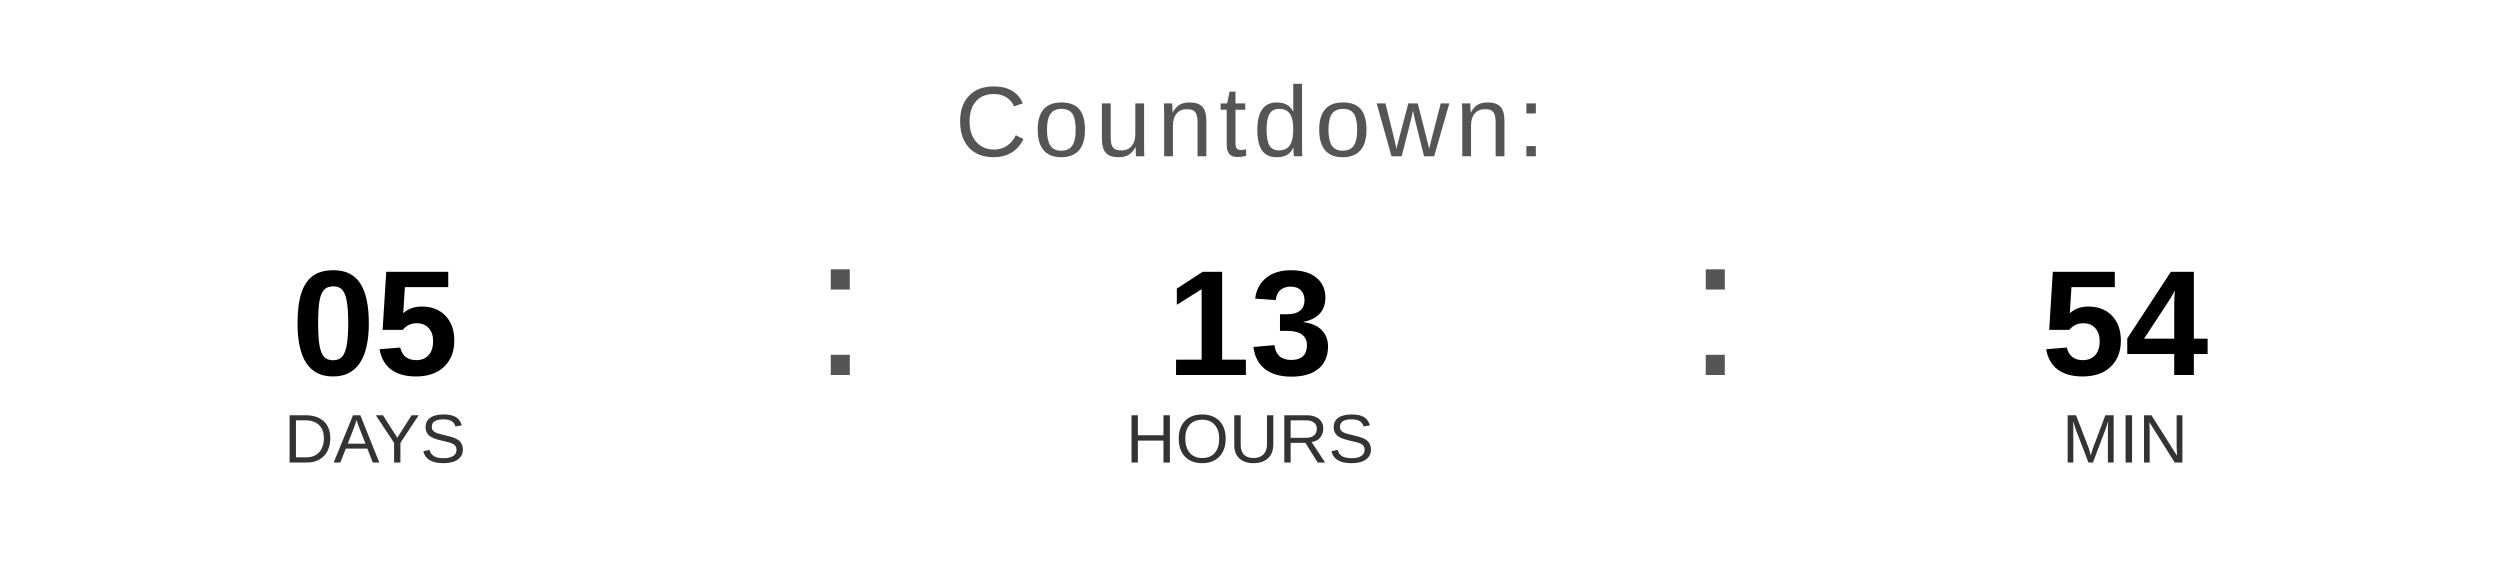
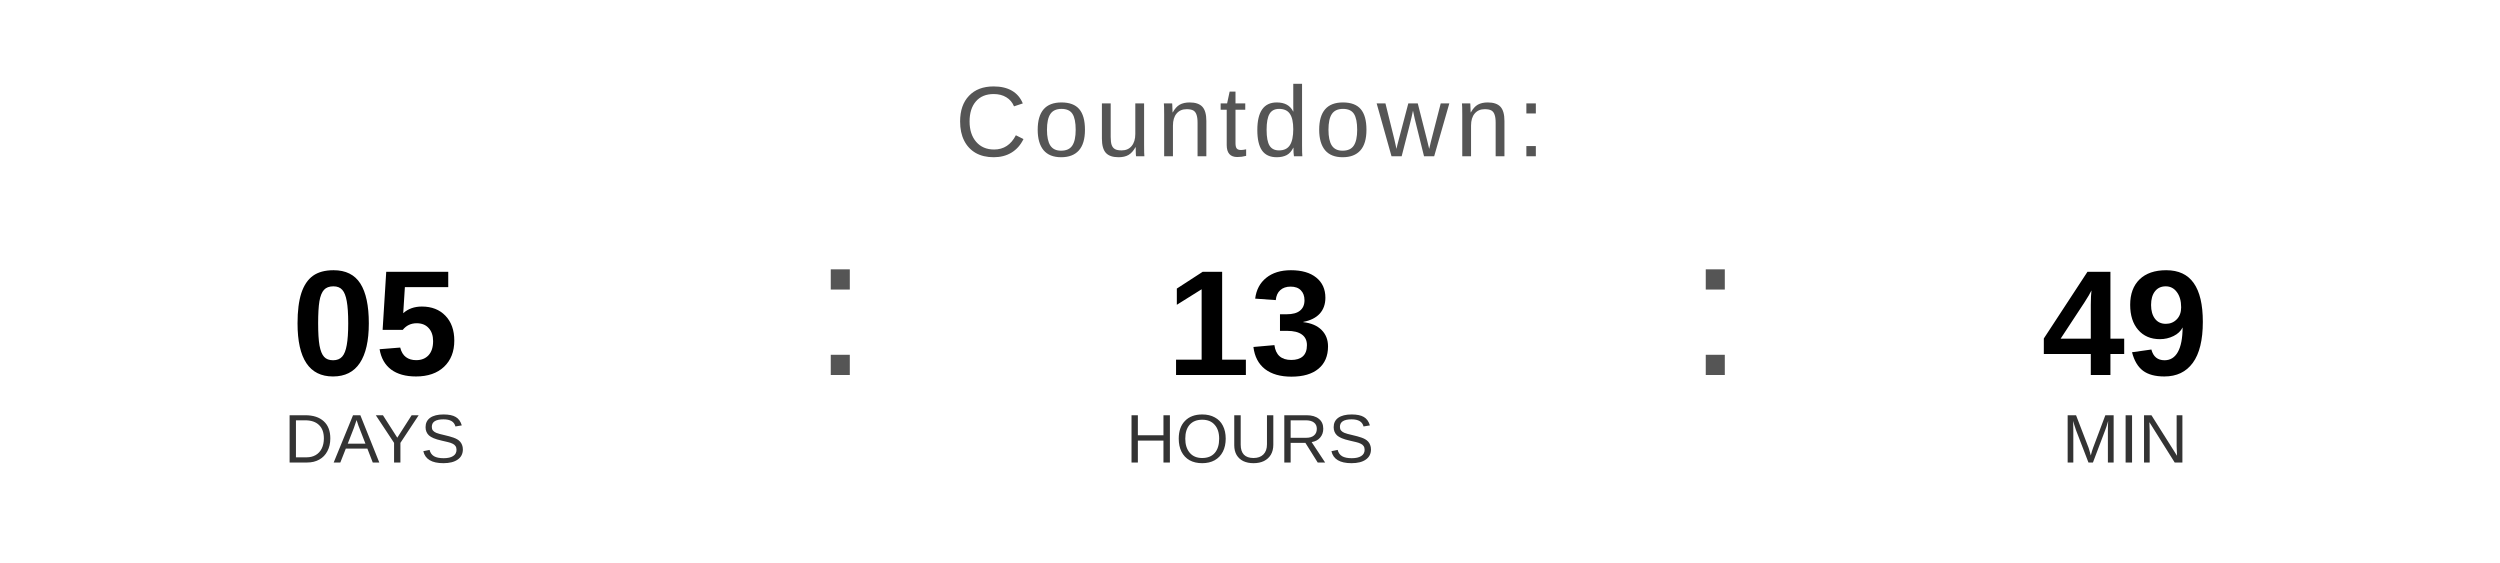
<svg xmlns="http://www.w3.org/2000/svg" width="400" height="90" viewBox="0 0 400 90">
  <text x="200" y="25" font-family="Arial, Helvetica, sans-serif" font-size="16" fill="#555555" text-anchor="middle" letter-spacing="1">
    Countdown:
  </text>
  <text x="60" y="60" font-family="Arial, Helvetica, sans-serif" font-size="24" font-weight="bold" fill="#000000" text-anchor="middle">05</text>
  <text x="60" y="74" font-family="Arial, Helvetica, sans-serif" font-size="11" fill="#333333" text-anchor="middle">DAYS</text>
  <text x="130" y="60" font-family="Arial, sans-serif" font-size="32" fill="#555555">:</text>
  <text x="200" y="60" font-family="Arial, Helvetica, sans-serif" font-size="24" font-weight="bold" fill="#000000" text-anchor="middle">13</text>
  <text x="200" y="74" font-family="Arial, Helvetica, sans-serif" font-size="11" fill="#333333" text-anchor="middle">HOURS</text>
  <text x="270" y="60" font-family="Arial, sans-serif" font-size="32" fill="#555555">:</text>
-   <text x="340" y="60" font-family="Arial, Helvetica, sans-serif" font-size="24" font-weight="bold" fill="#000000" text-anchor="middle">54</text>
+   <text x="340" y="60" font-family="Arial, Helvetica, sans-serif" font-size="24" font-weight="bold" fill="#000000" text-anchor="middle">49</text>
  <text x="340" y="74" font-family="Arial, Helvetica, sans-serif" font-size="11" fill="#333333" text-anchor="middle">MIN</text>
</svg>
